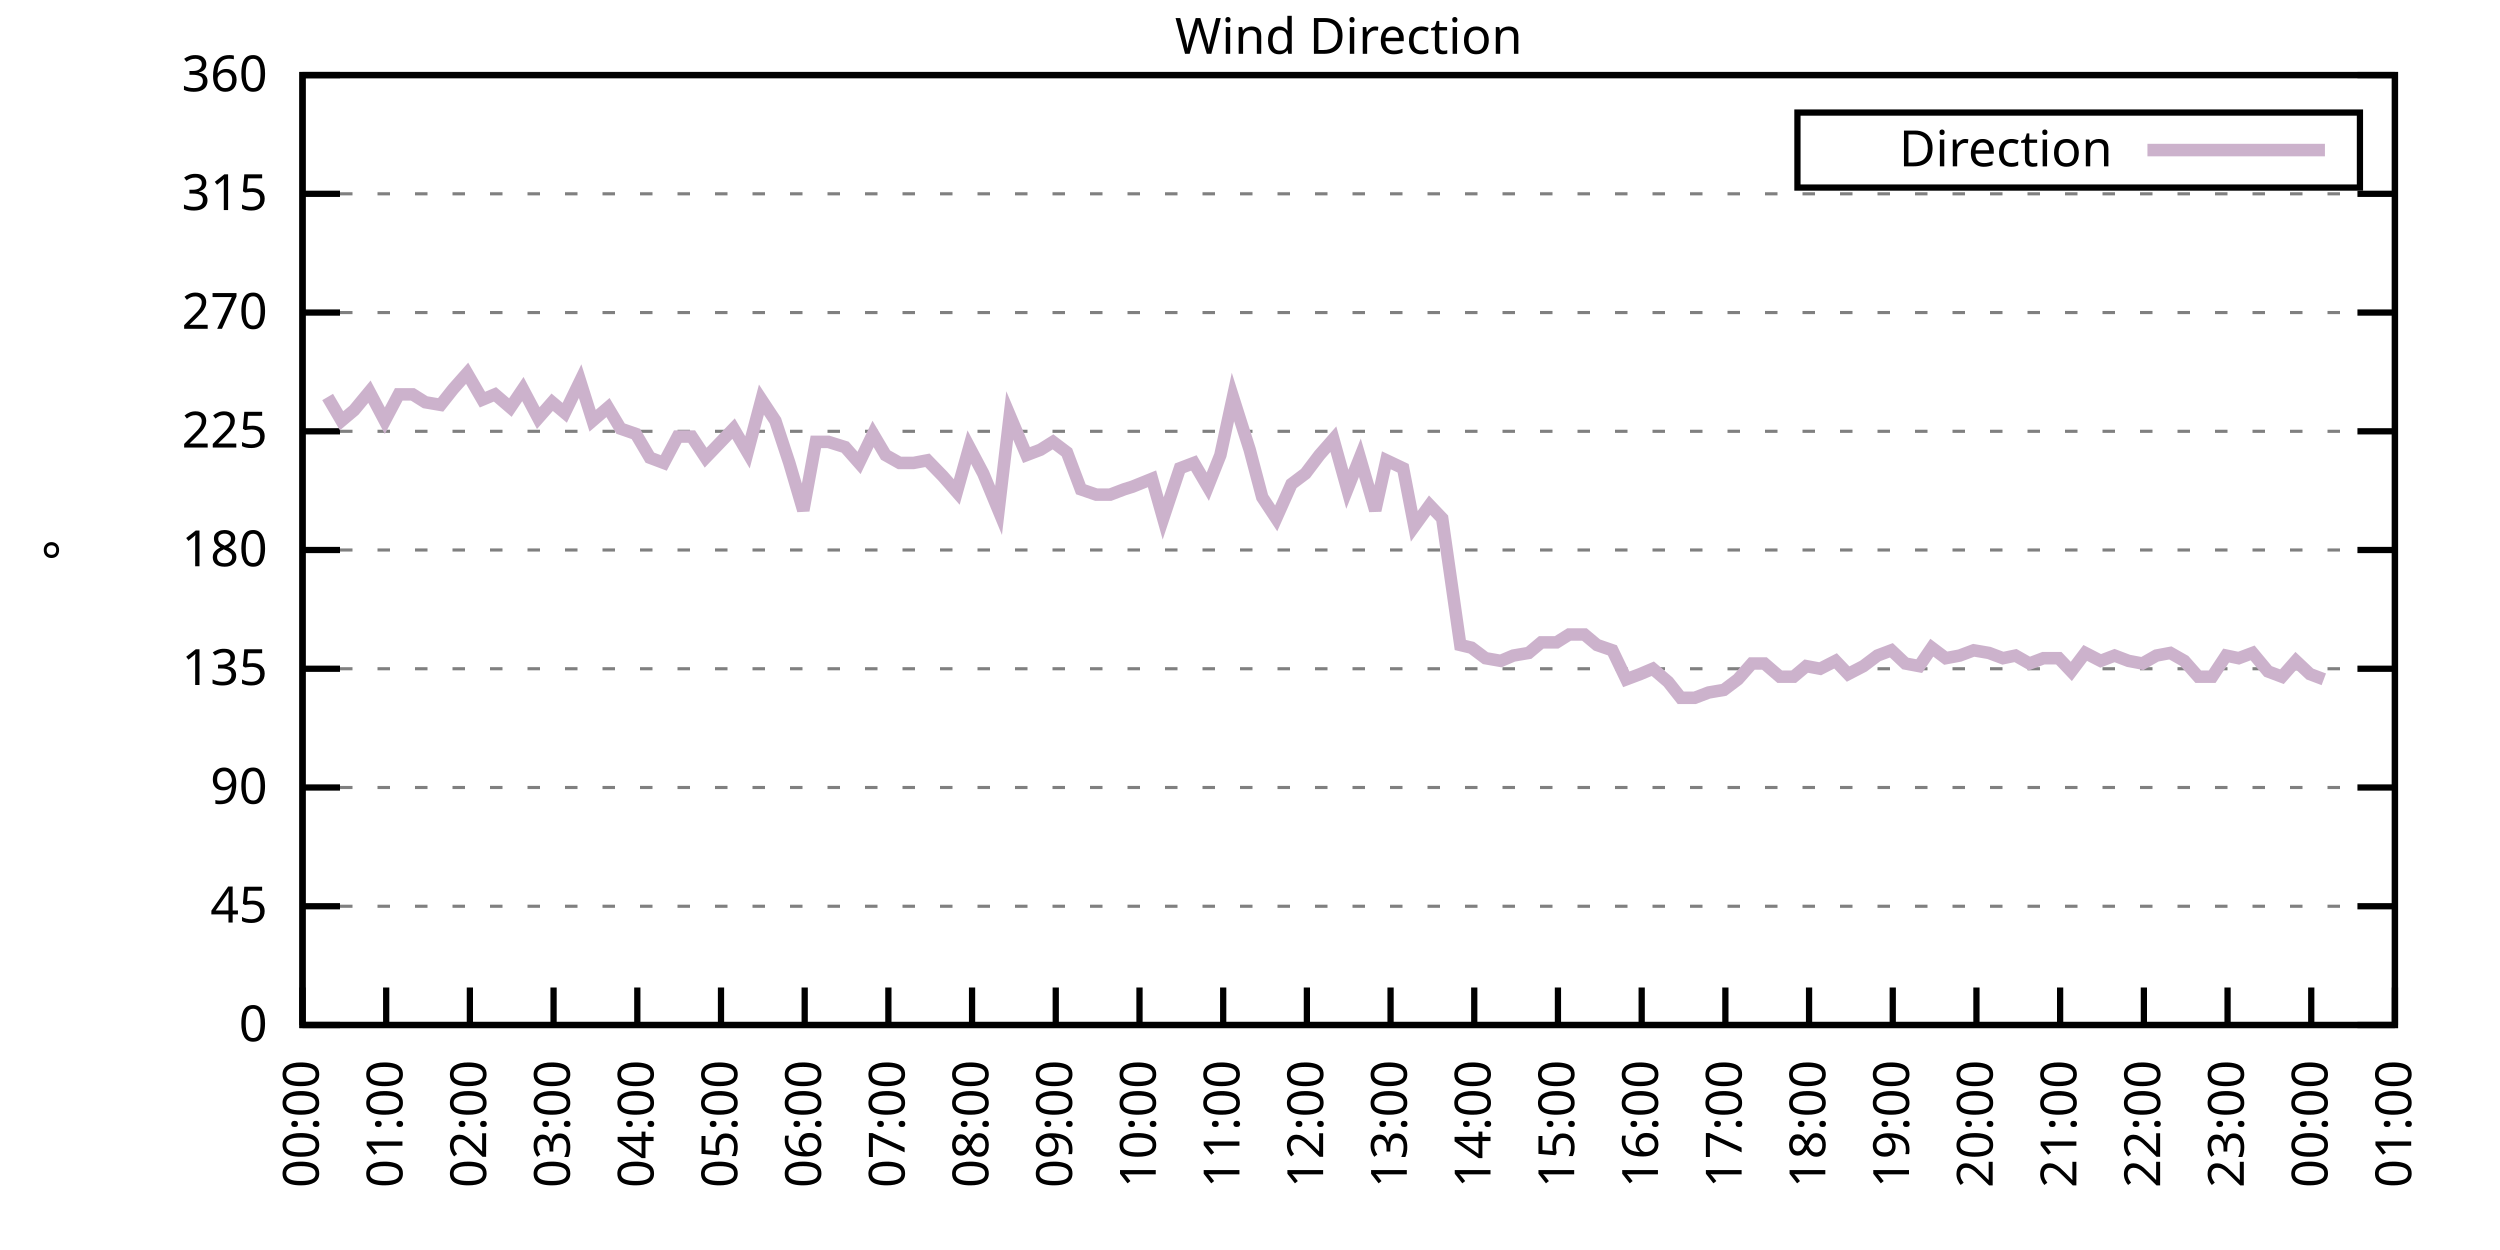
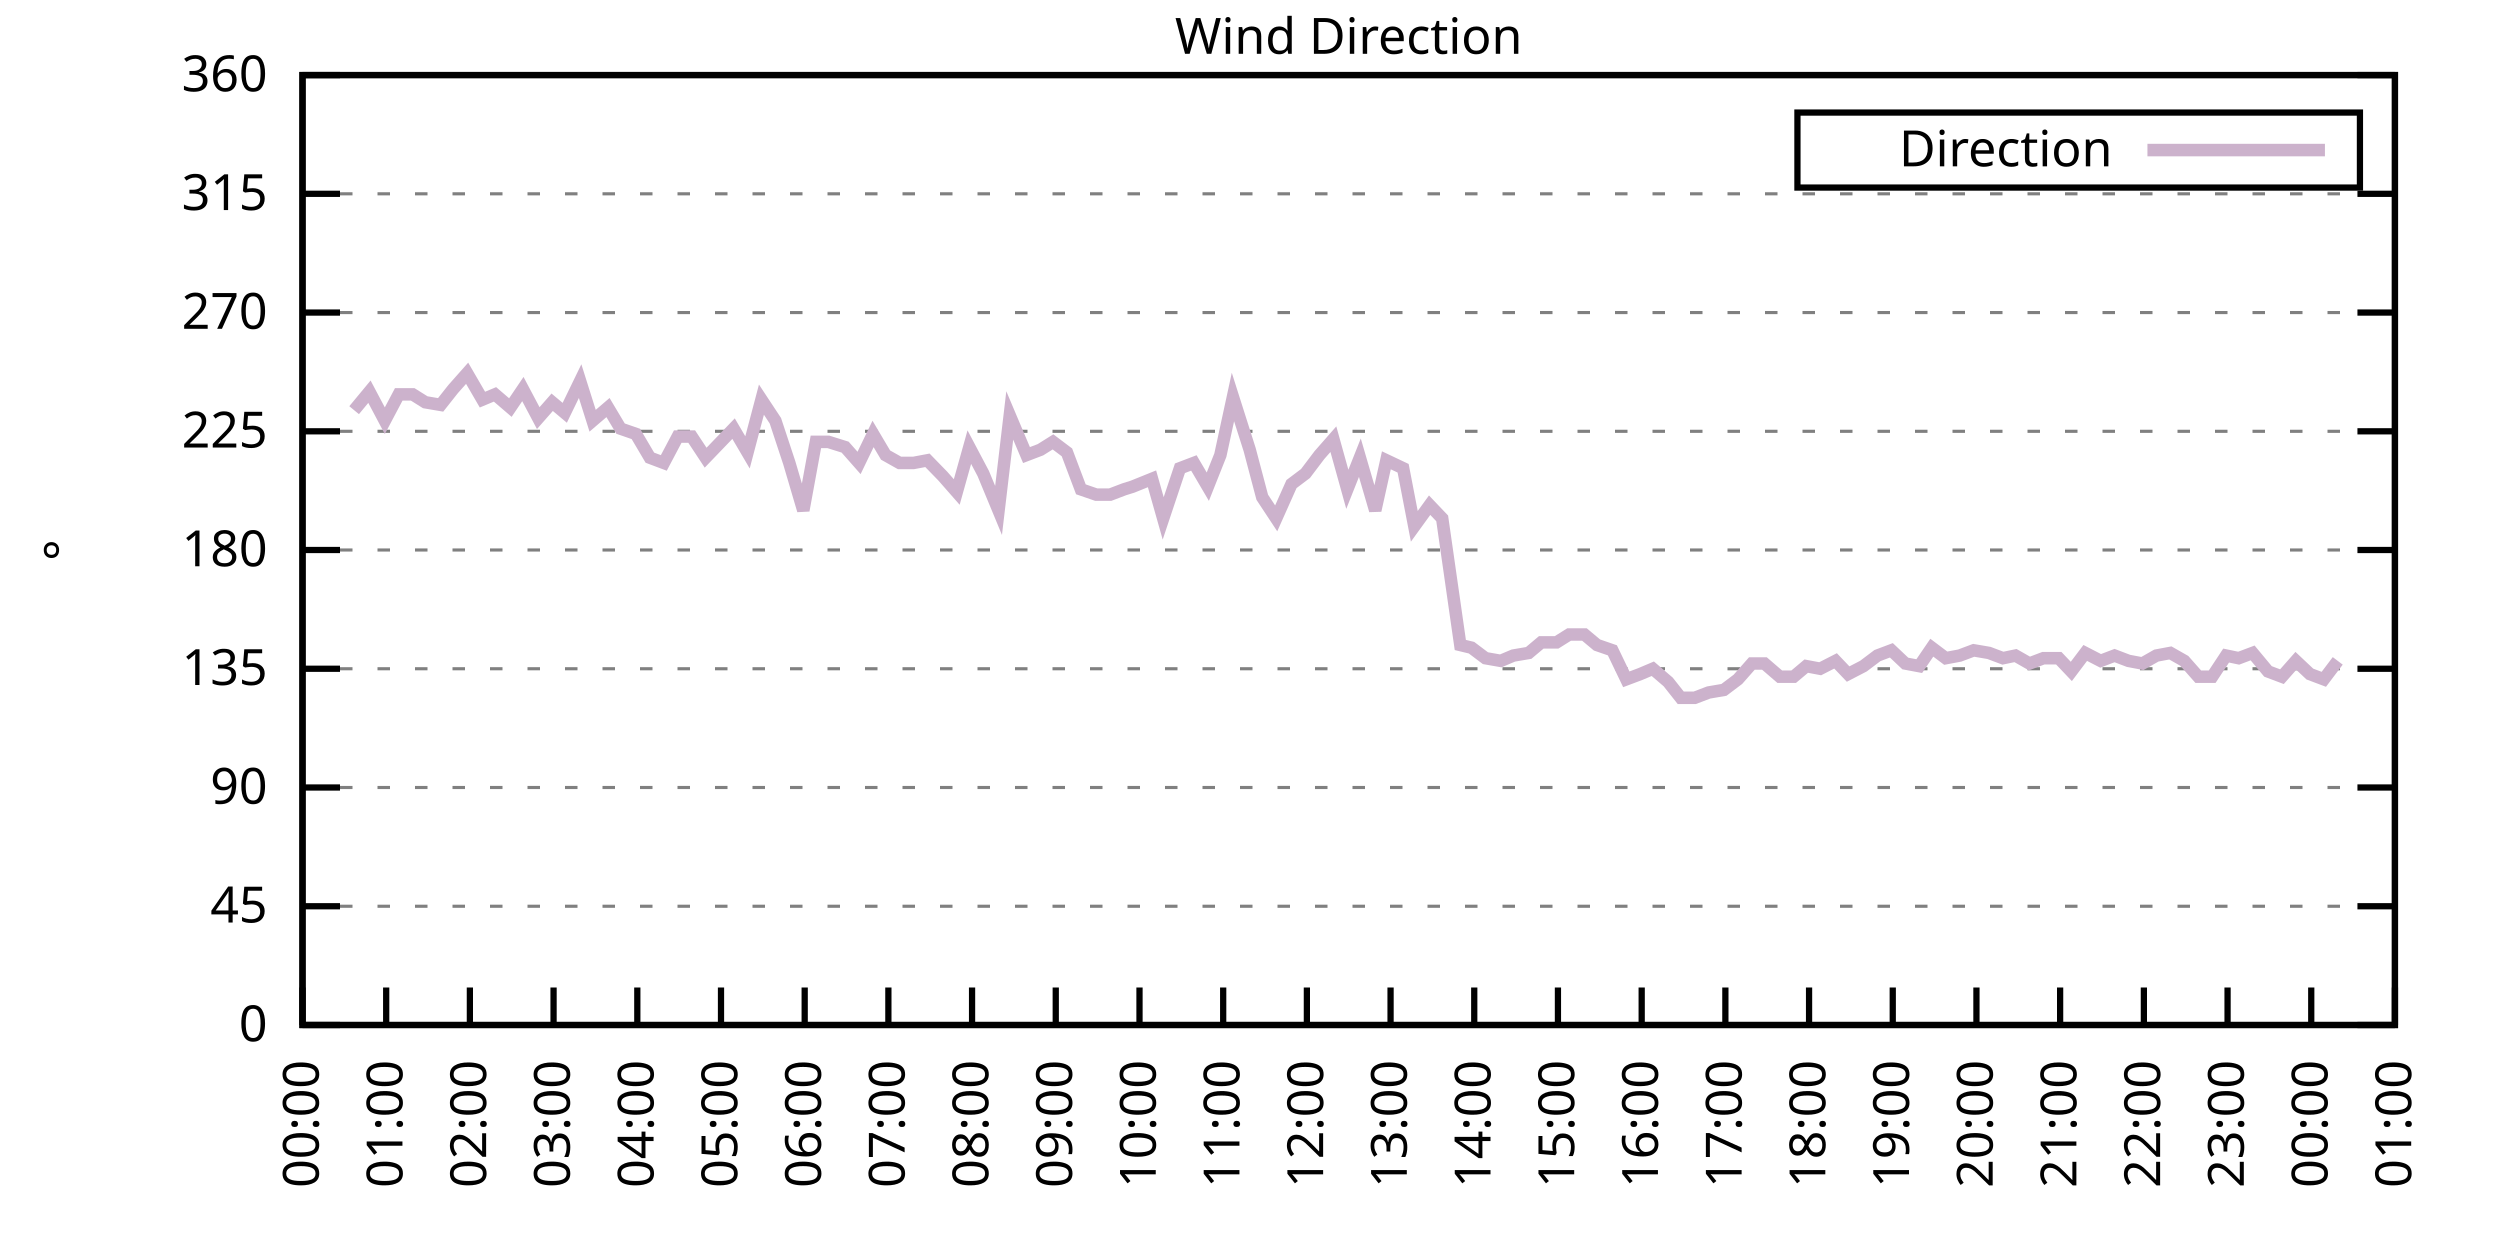
<svg xmlns="http://www.w3.org/2000/svg" xmlns:xlink="http://www.w3.org/1999/xlink" width="400" height="200" viewBox="0 0 400 200">
  <g id="gnuplot_canvas">
    <rect x="0" y="0" width="400" height="200" fill="none" />
    <defs>
      <circle id="gpDot" r="0.5" stroke-width="0.5" stroke="currentColor" />
      <path id="gpPt0" stroke-width="0.333" stroke="currentColor" d="M-1,0 h2 M0,-1 v2" />
      <path id="gpPt1" stroke-width="0.333" stroke="currentColor" d="M-1,-1 L1,1 M1,-1 L-1,1" />
      <path id="gpPt2" stroke-width="0.333" stroke="currentColor" d="M-1,0 L1,0 M0,-1 L0,1 M-1,-1 L1,1 M-1,1 L1,-1" />
      <rect id="gpPt3" stroke-width="0.333" stroke="currentColor" x="-1" y="-1" width="2" height="2" />
      <rect id="gpPt4" stroke-width="0.333" stroke="currentColor" fill="currentColor" x="-1" y="-1" width="2" height="2" />
      <circle id="gpPt5" stroke-width="0.333" stroke="currentColor" cx="0" cy="0" r="1" />
      <use xlink:href="#gpPt5" id="gpPt6" fill="currentColor" stroke="none" />
      <path id="gpPt7" stroke-width="0.333" stroke="currentColor" d="M0,-1.33 L-1.33,0.67 L1.33,0.67 z" />
      <use xlink:href="#gpPt7" id="gpPt8" fill="currentColor" stroke="none" />
      <use xlink:href="#gpPt7" id="gpPt9" stroke="currentColor" transform="rotate(180)" />
      <use xlink:href="#gpPt9" id="gpPt10" fill="currentColor" stroke="none" />
      <use xlink:href="#gpPt3" id="gpPt11" stroke="currentColor" transform="rotate(45)" />
      <use xlink:href="#gpPt11" id="gpPt12" fill="currentColor" stroke="none" />
      <path id="gpPt13" stroke-width="0.333" stroke="currentColor" d="M0,1.330 L1.265,0.411 L0.782,-1.067 L-0.782,-1.076 L-1.265,0.411 z" />
      <use xlink:href="#gpPt13" id="gpPt14" fill="currentColor" stroke="none" />
      <filter id="textbox" filterUnits="objectBoundingBox" x="0" y="0" height="1" width="1">
        <feFlood flood-color="white" flood-opacity="1" result="bgnd" />
        <feComposite in="SourceGraphic" in2="bgnd" operator="atop" />
      </filter>
      <filter id="greybox" filterUnits="objectBoundingBox" x="0" y="0" height="1" width="1">
        <feFlood flood-color="lightgrey" flood-opacity="1" result="grey" />
        <feComposite in="SourceGraphic" in2="grey" operator="atop" />
      </filter>
    </defs>
    <g fill="none" color="white" stroke="currentColor" stroke-width="1.00" stroke-linecap="butt" stroke-linejoin="miter">
</g>
    <g fill="none" color="black" stroke="currentColor" stroke-width="1.00" stroke-linecap="butt" stroke-linejoin="miter">
      <g stroke="none" shape-rendering="crispEdges">
        <polygon fill="rgb(255, 255, 255)" points="48.40,164.00 383.18,164.00 383.18,12.02 48.40,12.02 " />
      </g>
    </g>
    <g fill="none" color="black" stroke="currentColor" stroke-width="1.00" stroke-linecap="butt" stroke-linejoin="miter">
</g>
    <g fill="none" color="black" stroke="black" stroke-width="0.50" stroke-linecap="butt" stroke-linejoin="miter">
</g>
    <g fill="none" color="gray" stroke="currentColor" stroke-width="0.50" stroke-linecap="butt" stroke-linejoin="miter">
      <path stroke="gray" stroke-dasharray="2,4" class="gridline" d="M48.40,164.00 L383.19,164.00  " />
    </g>
    <g fill="none" color="gray" stroke="gray" stroke-width="1.00" stroke-linecap="butt" stroke-linejoin="miter">
</g>
    <g fill="none" color="black" stroke="currentColor" stroke-width="1.00" stroke-linecap="butt" stroke-linejoin="miter">
      <path stroke="black" d="M48.40,164.00 L54.40,164.00 M383.19,164.00 L377.19,164.00  " />
      <g transform="translate(42.80,166.60)" stroke="none" fill="black" font-family="Sans" font-size="8.00" text-anchor="end">
        <text>
          <tspan font-family="Sans"> 0</tspan>
        </text>
      </g>
    </g>
    <g fill="none" color="black" stroke="currentColor" stroke-width="1.00" stroke-linecap="butt" stroke-linejoin="miter">
</g>
    <g fill="none" color="black" stroke="black" stroke-width="0.50" stroke-linecap="butt" stroke-linejoin="miter">
</g>
    <g fill="none" color="gray" stroke="currentColor" stroke-width="0.50" stroke-linecap="butt" stroke-linejoin="miter">
      <path stroke="gray" stroke-dasharray="2,4" class="gridline" d="M48.40,145.00 L383.19,145.00  " />
    </g>
    <g fill="none" color="gray" stroke="gray" stroke-width="1.00" stroke-linecap="butt" stroke-linejoin="miter">
</g>
    <g fill="none" color="black" stroke="currentColor" stroke-width="1.00" stroke-linecap="butt" stroke-linejoin="miter">
      <path stroke="black" d="M48.40,145.00 L54.40,145.00 M383.19,145.00 L377.19,145.00  " />
      <g transform="translate(42.80,147.60)" stroke="none" fill="black" font-family="Sans" font-size="8.00" text-anchor="end">
        <text>
          <tspan font-family="Sans"> 45</tspan>
        </text>
      </g>
    </g>
    <g fill="none" color="black" stroke="currentColor" stroke-width="1.00" stroke-linecap="butt" stroke-linejoin="miter">
</g>
    <g fill="none" color="black" stroke="black" stroke-width="0.50" stroke-linecap="butt" stroke-linejoin="miter">
</g>
    <g fill="none" color="gray" stroke="currentColor" stroke-width="0.50" stroke-linecap="butt" stroke-linejoin="miter">
      <path stroke="gray" stroke-dasharray="2,4" class="gridline" d="M48.40,126.00 L383.19,126.00  " />
    </g>
    <g fill="none" color="gray" stroke="gray" stroke-width="1.00" stroke-linecap="butt" stroke-linejoin="miter">
</g>
    <g fill="none" color="black" stroke="currentColor" stroke-width="1.00" stroke-linecap="butt" stroke-linejoin="miter">
      <path stroke="black" d="M48.40,126.00 L54.40,126.00 M383.19,126.00 L377.19,126.00  " />
      <g transform="translate(42.80,128.60)" stroke="none" fill="black" font-family="Sans" font-size="8.00" text-anchor="end">
        <text>
          <tspan font-family="Sans"> 90</tspan>
        </text>
      </g>
    </g>
    <g fill="none" color="black" stroke="currentColor" stroke-width="1.00" stroke-linecap="butt" stroke-linejoin="miter">
</g>
    <g fill="none" color="black" stroke="black" stroke-width="0.50" stroke-linecap="butt" stroke-linejoin="miter">
</g>
    <g fill="none" color="gray" stroke="currentColor" stroke-width="0.50" stroke-linecap="butt" stroke-linejoin="miter">
      <path stroke="gray" stroke-dasharray="2,4" class="gridline" d="M48.40,107.00 L383.19,107.00  " />
    </g>
    <g fill="none" color="gray" stroke="gray" stroke-width="1.00" stroke-linecap="butt" stroke-linejoin="miter">
</g>
    <g fill="none" color="black" stroke="currentColor" stroke-width="1.00" stroke-linecap="butt" stroke-linejoin="miter">
      <path stroke="black" d="M48.40,107.00 L54.40,107.00 M383.19,107.00 L377.19,107.00  " />
      <g transform="translate(42.80,109.60)" stroke="none" fill="black" font-family="Sans" font-size="8.00" text-anchor="end">
        <text>
          <tspan font-family="Sans"> 135</tspan>
        </text>
      </g>
    </g>
    <g fill="none" color="black" stroke="currentColor" stroke-width="1.00" stroke-linecap="butt" stroke-linejoin="miter">
</g>
    <g fill="none" color="black" stroke="black" stroke-width="0.50" stroke-linecap="butt" stroke-linejoin="miter">
</g>
    <g fill="none" color="gray" stroke="currentColor" stroke-width="0.50" stroke-linecap="butt" stroke-linejoin="miter">
      <path stroke="gray" stroke-dasharray="2,4" class="gridline" d="M48.40,88.00 L383.19,88.00  " />
    </g>
    <g fill="none" color="gray" stroke="gray" stroke-width="1.00" stroke-linecap="butt" stroke-linejoin="miter">
</g>
    <g fill="none" color="black" stroke="currentColor" stroke-width="1.00" stroke-linecap="butt" stroke-linejoin="miter">
      <path stroke="black" d="M48.40,88.00 L54.40,88.00 M383.19,88.00 L377.19,88.00  " />
      <g transform="translate(42.80,90.60)" stroke="none" fill="black" font-family="Sans" font-size="8.00" text-anchor="end">
        <text>
          <tspan font-family="Sans"> 180</tspan>
        </text>
      </g>
    </g>
    <g fill="none" color="black" stroke="currentColor" stroke-width="1.00" stroke-linecap="butt" stroke-linejoin="miter">
</g>
    <g fill="none" color="black" stroke="black" stroke-width="0.50" stroke-linecap="butt" stroke-linejoin="miter">
</g>
    <g fill="none" color="gray" stroke="currentColor" stroke-width="0.50" stroke-linecap="butt" stroke-linejoin="miter">
      <path stroke="gray" stroke-dasharray="2,4" class="gridline" d="M48.40,69.01 L383.19,69.01  " />
    </g>
    <g fill="none" color="gray" stroke="gray" stroke-width="1.00" stroke-linecap="butt" stroke-linejoin="miter">
</g>
    <g fill="none" color="black" stroke="currentColor" stroke-width="1.00" stroke-linecap="butt" stroke-linejoin="miter">
      <path stroke="black" d="M48.40,69.01 L54.40,69.01 M383.19,69.01 L377.19,69.01  " />
      <g transform="translate(42.80,71.61)" stroke="none" fill="black" font-family="Sans" font-size="8.00" text-anchor="end">
        <text>
          <tspan font-family="Sans"> 225</tspan>
        </text>
      </g>
    </g>
    <g fill="none" color="black" stroke="currentColor" stroke-width="1.00" stroke-linecap="butt" stroke-linejoin="miter">
</g>
    <g fill="none" color="black" stroke="black" stroke-width="0.50" stroke-linecap="butt" stroke-linejoin="miter">
</g>
    <g fill="none" color="gray" stroke="currentColor" stroke-width="0.50" stroke-linecap="butt" stroke-linejoin="miter">
      <path stroke="gray" stroke-dasharray="2,4" class="gridline" d="M48.40,50.01 L383.19,50.01  " />
    </g>
    <g fill="none" color="gray" stroke="gray" stroke-width="1.00" stroke-linecap="butt" stroke-linejoin="miter">
</g>
    <g fill="none" color="black" stroke="currentColor" stroke-width="1.00" stroke-linecap="butt" stroke-linejoin="miter">
      <path stroke="black" d="M48.40,50.01 L54.40,50.01 M383.19,50.01 L377.19,50.01  " />
      <g transform="translate(42.80,52.61)" stroke="none" fill="black" font-family="Sans" font-size="8.00" text-anchor="end">
        <text>
          <tspan font-family="Sans"> 270</tspan>
        </text>
      </g>
    </g>
    <g fill="none" color="black" stroke="currentColor" stroke-width="1.00" stroke-linecap="butt" stroke-linejoin="miter">
</g>
    <g fill="none" color="black" stroke="black" stroke-width="0.50" stroke-linecap="butt" stroke-linejoin="miter">
</g>
    <g fill="none" color="gray" stroke="currentColor" stroke-width="0.50" stroke-linecap="butt" stroke-linejoin="miter">
      <path stroke="gray" stroke-dasharray="2,4" class="gridline" d="M48.40,31.01 L383.19,31.01  " />
    </g>
    <g fill="none" color="gray" stroke="gray" stroke-width="1.00" stroke-linecap="butt" stroke-linejoin="miter">
</g>
    <g fill="none" color="black" stroke="currentColor" stroke-width="1.00" stroke-linecap="butt" stroke-linejoin="miter">
      <path stroke="black" d="M48.40,31.01 L54.40,31.01 M383.19,31.01 L377.19,31.01  " />
      <g transform="translate(42.80,33.61)" stroke="none" fill="black" font-family="Sans" font-size="8.00" text-anchor="end">
        <text>
          <tspan font-family="Sans"> 315</tspan>
        </text>
      </g>
    </g>
    <g fill="none" color="black" stroke="currentColor" stroke-width="1.00" stroke-linecap="butt" stroke-linejoin="miter">
</g>
    <g fill="none" color="black" stroke="black" stroke-width="0.50" stroke-linecap="butt" stroke-linejoin="miter">
</g>
    <g fill="none" color="gray" stroke="currentColor" stroke-width="0.50" stroke-linecap="butt" stroke-linejoin="miter">
      <path stroke="gray" stroke-dasharray="2,4" class="gridline" d="M48.40,12.01 L383.19,12.01  " />
    </g>
    <g fill="none" color="gray" stroke="gray" stroke-width="1.00" stroke-linecap="butt" stroke-linejoin="miter">
</g>
    <g fill="none" color="black" stroke="currentColor" stroke-width="1.00" stroke-linecap="butt" stroke-linejoin="miter">
      <path stroke="black" d="M48.40,12.01 L54.40,12.01 M383.19,12.01 L377.19,12.01  " />
      <g transform="translate(42.80,14.61)" stroke="none" fill="black" font-family="Sans" font-size="8.00" text-anchor="end">
        <text>
          <tspan font-family="Sans"> 360</tspan>
        </text>
      </g>
    </g>
    <g fill="none" color="black" stroke="currentColor" stroke-width="1.00" stroke-linecap="butt" stroke-linejoin="miter">
      <path stroke="black" d="M48.40,164.00 L48.40,158.00  " />
      <g transform="translate(51.00,169.60) rotate(270.00)" stroke="none" fill="black" font-family="Sans" font-size="8.00" text-anchor="end">
        <text>
          <tspan font-family="Sans">00:00</tspan>
        </text>
      </g>
    </g>
    <g fill="none" color="black" stroke="currentColor" stroke-width="1.00" stroke-linecap="butt" stroke-linejoin="miter">
      <path stroke="black" d="M61.79,164.00 L61.79,158.00  " />
      <g transform="translate(64.39,169.60) rotate(270.00)" stroke="none" fill="black" font-family="Sans" font-size="8.00" text-anchor="end">
        <text>
          <tspan font-family="Sans">01:00</tspan>
        </text>
      </g>
    </g>
    <g fill="none" color="black" stroke="currentColor" stroke-width="1.00" stroke-linecap="butt" stroke-linejoin="miter">
      <path stroke="black" d="M75.18,164.00 L75.18,158.00  " />
      <g transform="translate(77.78,169.60) rotate(270.00)" stroke="none" fill="black" font-family="Sans" font-size="8.00" text-anchor="end">
        <text>
          <tspan font-family="Sans">02:00</tspan>
        </text>
      </g>
    </g>
    <g fill="none" color="black" stroke="currentColor" stroke-width="1.00" stroke-linecap="butt" stroke-linejoin="miter">
      <path stroke="black" d="M88.57,164.00 L88.57,158.00  " />
      <g transform="translate(91.17,169.60) rotate(270.00)" stroke="none" fill="black" font-family="Sans" font-size="8.00" text-anchor="end">
        <text>
          <tspan font-family="Sans">03:00</tspan>
        </text>
      </g>
    </g>
    <g fill="none" color="black" stroke="currentColor" stroke-width="1.00" stroke-linecap="butt" stroke-linejoin="miter">
      <path stroke="black" d="M101.97,164.00 L101.97,158.00  " />
      <g transform="translate(104.57,169.60) rotate(270.00)" stroke="none" fill="black" font-family="Sans" font-size="8.00" text-anchor="end">
        <text>
          <tspan font-family="Sans">04:00</tspan>
        </text>
      </g>
    </g>
    <g fill="none" color="black" stroke="currentColor" stroke-width="1.00" stroke-linecap="butt" stroke-linejoin="miter">
      <path stroke="black" d="M115.36,164.00 L115.36,158.00  " />
      <g transform="translate(117.96,169.60) rotate(270.00)" stroke="none" fill="black" font-family="Sans" font-size="8.00" text-anchor="end">
        <text>
          <tspan font-family="Sans">05:00</tspan>
        </text>
      </g>
    </g>
    <g fill="none" color="black" stroke="currentColor" stroke-width="1.00" stroke-linecap="butt" stroke-linejoin="miter">
      <path stroke="black" d="M128.75,164.00 L128.75,158.00  " />
      <g transform="translate(131.35,169.60) rotate(270.00)" stroke="none" fill="black" font-family="Sans" font-size="8.00" text-anchor="end">
        <text>
          <tspan font-family="Sans">06:00</tspan>
        </text>
      </g>
    </g>
    <g fill="none" color="black" stroke="currentColor" stroke-width="1.00" stroke-linecap="butt" stroke-linejoin="miter">
      <path stroke="black" d="M142.14,164.00 L142.14,158.00  " />
      <g transform="translate(144.74,169.60) rotate(270.00)" stroke="none" fill="black" font-family="Sans" font-size="8.00" text-anchor="end">
        <text>
          <tspan font-family="Sans">07:00</tspan>
        </text>
      </g>
    </g>
    <g fill="none" color="black" stroke="currentColor" stroke-width="1.00" stroke-linecap="butt" stroke-linejoin="miter">
      <path stroke="black" d="M155.53,164.00 L155.53,158.00  " />
      <g transform="translate(158.13,169.60) rotate(270.00)" stroke="none" fill="black" font-family="Sans" font-size="8.00" text-anchor="end">
        <text>
          <tspan font-family="Sans">08:00</tspan>
        </text>
      </g>
    </g>
    <g fill="none" color="black" stroke="currentColor" stroke-width="1.00" stroke-linecap="butt" stroke-linejoin="miter">
      <path stroke="black" d="M168.92,164.00 L168.92,158.00  " />
      <g transform="translate(171.52,169.60) rotate(270.00)" stroke="none" fill="black" font-family="Sans" font-size="8.00" text-anchor="end">
        <text>
          <tspan font-family="Sans">09:00</tspan>
        </text>
      </g>
    </g>
    <g fill="none" color="black" stroke="currentColor" stroke-width="1.00" stroke-linecap="butt" stroke-linejoin="miter">
      <path stroke="black" d="M182.32,164.00 L182.32,158.00  " />
      <g transform="translate(184.92,169.60) rotate(270.00)" stroke="none" fill="black" font-family="Sans" font-size="8.00" text-anchor="end">
        <text>
          <tspan font-family="Sans">10:00</tspan>
        </text>
      </g>
    </g>
    <g fill="none" color="black" stroke="currentColor" stroke-width="1.00" stroke-linecap="butt" stroke-linejoin="miter">
      <path stroke="black" d="M195.71,164.00 L195.71,158.00  " />
      <g transform="translate(198.31,169.60) rotate(270.00)" stroke="none" fill="black" font-family="Sans" font-size="8.00" text-anchor="end">
        <text>
          <tspan font-family="Sans">11:00</tspan>
        </text>
      </g>
    </g>
    <g fill="none" color="black" stroke="currentColor" stroke-width="1.00" stroke-linecap="butt" stroke-linejoin="miter">
      <path stroke="black" d="M209.10,164.00 L209.10,158.00  " />
      <g transform="translate(211.70,169.60) rotate(270.00)" stroke="none" fill="black" font-family="Sans" font-size="8.00" text-anchor="end">
        <text>
          <tspan font-family="Sans">12:00</tspan>
        </text>
      </g>
    </g>
    <g fill="none" color="black" stroke="currentColor" stroke-width="1.00" stroke-linecap="butt" stroke-linejoin="miter">
      <path stroke="black" d="M222.49,164.00 L222.49,158.00  " />
      <g transform="translate(225.09,169.60) rotate(270.00)" stroke="none" fill="black" font-family="Sans" font-size="8.00" text-anchor="end">
        <text>
          <tspan font-family="Sans">13:00</tspan>
        </text>
      </g>
    </g>
    <g fill="none" color="black" stroke="currentColor" stroke-width="1.00" stroke-linecap="butt" stroke-linejoin="miter">
      <path stroke="black" d="M235.88,164.00 L235.88,158.00  " />
      <g transform="translate(238.48,169.60) rotate(270.00)" stroke="none" fill="black" font-family="Sans" font-size="8.00" text-anchor="end">
        <text>
          <tspan font-family="Sans">14:00</tspan>
        </text>
      </g>
    </g>
    <g fill="none" color="black" stroke="currentColor" stroke-width="1.00" stroke-linecap="butt" stroke-linejoin="miter">
      <path stroke="black" d="M249.27,164.00 L249.27,158.00  " />
      <g transform="translate(251.87,169.60) rotate(270.00)" stroke="none" fill="black" font-family="Sans" font-size="8.00" text-anchor="end">
        <text>
          <tspan font-family="Sans">15:00</tspan>
        </text>
      </g>
    </g>
    <g fill="none" color="black" stroke="currentColor" stroke-width="1.00" stroke-linecap="butt" stroke-linejoin="miter">
      <path stroke="black" d="M262.67,164.00 L262.67,158.00  " />
      <g transform="translate(265.27,169.60) rotate(270.00)" stroke="none" fill="black" font-family="Sans" font-size="8.00" text-anchor="end">
        <text>
          <tspan font-family="Sans">16:00</tspan>
        </text>
      </g>
    </g>
    <g fill="none" color="black" stroke="currentColor" stroke-width="1.00" stroke-linecap="butt" stroke-linejoin="miter">
      <path stroke="black" d="M276.06,164.00 L276.06,158.00  " />
      <g transform="translate(278.66,169.60) rotate(270.00)" stroke="none" fill="black" font-family="Sans" font-size="8.00" text-anchor="end">
        <text>
          <tspan font-family="Sans">17:00</tspan>
        </text>
      </g>
    </g>
    <g fill="none" color="black" stroke="currentColor" stroke-width="1.00" stroke-linecap="butt" stroke-linejoin="miter">
      <path stroke="black" d="M289.45,164.00 L289.45,158.00  " />
      <g transform="translate(292.05,169.60) rotate(270.00)" stroke="none" fill="black" font-family="Sans" font-size="8.00" text-anchor="end">
        <text>
          <tspan font-family="Sans">18:00</tspan>
        </text>
      </g>
    </g>
    <g fill="none" color="black" stroke="currentColor" stroke-width="1.00" stroke-linecap="butt" stroke-linejoin="miter">
      <path stroke="black" d="M302.84,164.00 L302.84,158.00  " />
      <g transform="translate(305.44,169.60) rotate(270.00)" stroke="none" fill="black" font-family="Sans" font-size="8.00" text-anchor="end">
        <text>
          <tspan font-family="Sans">19:00</tspan>
        </text>
      </g>
    </g>
    <g fill="none" color="black" stroke="currentColor" stroke-width="1.00" stroke-linecap="butt" stroke-linejoin="miter">
      <path stroke="black" d="M316.23,164.00 L316.23,158.00  " />
      <g transform="translate(318.83,169.60) rotate(270.00)" stroke="none" fill="black" font-family="Sans" font-size="8.00" text-anchor="end">
        <text>
          <tspan font-family="Sans">20:00</tspan>
        </text>
      </g>
    </g>
    <g fill="none" color="black" stroke="currentColor" stroke-width="1.00" stroke-linecap="butt" stroke-linejoin="miter">
      <path stroke="black" d="M329.62,164.00 L329.62,158.00  " />
      <g transform="translate(332.22,169.60) rotate(270.00)" stroke="none" fill="black" font-family="Sans" font-size="8.00" text-anchor="end">
        <text>
          <tspan font-family="Sans">21:00</tspan>
        </text>
      </g>
    </g>
    <g fill="none" color="black" stroke="currentColor" stroke-width="1.00" stroke-linecap="butt" stroke-linejoin="miter">
      <path stroke="black" d="M343.02,164.00 L343.02,158.00  " />
      <g transform="translate(345.62,169.60) rotate(270.00)" stroke="none" fill="black" font-family="Sans" font-size="8.00" text-anchor="end">
        <text>
          <tspan font-family="Sans">22:00</tspan>
        </text>
      </g>
    </g>
    <g fill="none" color="black" stroke="currentColor" stroke-width="1.00" stroke-linecap="butt" stroke-linejoin="miter">
      <path stroke="black" d="M356.41,164.00 L356.41,158.00  " />
      <g transform="translate(359.01,169.60) rotate(270.00)" stroke="none" fill="black" font-family="Sans" font-size="8.00" text-anchor="end">
        <text>
          <tspan font-family="Sans">23:00</tspan>
        </text>
      </g>
    </g>
    <g fill="none" color="black" stroke="currentColor" stroke-width="1.00" stroke-linecap="butt" stroke-linejoin="miter">
      <path stroke="black" d="M369.80,164.00 L369.80,158.00  " />
      <g transform="translate(372.40,169.60) rotate(270.00)" stroke="none" fill="black" font-family="Sans" font-size="8.00" text-anchor="end">
        <text>
          <tspan font-family="Sans">00:00</tspan>
        </text>
      </g>
    </g>
    <g fill="none" color="black" stroke="currentColor" stroke-width="1.00" stroke-linecap="butt" stroke-linejoin="miter">
      <path stroke="black" d="M383.19,164.00 L383.19,158.00  " />
      <g transform="translate(385.79,169.60) rotate(270.00)" stroke="none" fill="black" font-family="Sans" font-size="8.00" text-anchor="end">
        <text>
          <tspan font-family="Sans">01:00</tspan>
        </text>
      </g>
    </g>
    <g fill="none" color="black" stroke="currentColor" stroke-width="1.00" stroke-linecap="butt" stroke-linejoin="miter">
</g>
    <g fill="none" color="black" stroke="currentColor" stroke-width="1.00" stroke-linecap="butt" stroke-linejoin="miter">
      <path stroke="black" d="M48.40,12.01 L48.40,164.00 L383.19,164.00 L383.19,12.01 L48.40,12.01 Z  " />
    </g>
    <g fill="none" color="black" stroke="currentColor" stroke-width="1.00" stroke-linecap="butt" stroke-linejoin="miter">
</g>
    <g fill="none" color="black" stroke="currentColor" stroke-width="1.00" stroke-linecap="butt" stroke-linejoin="miter">
      <path stroke="black" d="M287.59,30.01 L287.59,18.01 L377.59,18.01 L377.59,30.01 L287.59,30.01 Z  " />
    </g>
    <g id="Wind_direction_plot_1">
      <g fill="none" color="white" stroke="black" stroke-width="2.00" stroke-linecap="butt" stroke-linejoin="miter">
</g>
      <g fill="none" color="black" stroke="currentColor" stroke-width="2.00" stroke-linecap="butt" stroke-linejoin="miter">
        <g transform="translate(337.99,26.61)" stroke="none" fill="black" font-family="Sans" font-size="8.00" text-anchor="end">
          <text>
            <tspan font-family="Sans">Direction</tspan>
          </text>
        </g>
      </g>
      <g fill="none" color="black" stroke="currentColor" stroke-width="2.00" stroke-linecap="butt" stroke-linejoin="miter">
-         <path stroke="rgb(204, 178, 204)" d="M343.59,24.01 L371.99,24.01 M52.42,63.52 L54.65,67.32 L56.66,65.63 L59.11,62.67 L61.57,67.32 L63.80,63.10   L66.03,63.10 L68.04,64.36 L70.50,64.78 L72.50,62.25 L74.74,59.72 L77.19,63.94 L79.20,63.10 L81.66,65.21   L83.66,62.25 L86.12,66.90 L88.35,64.36 L90.36,66.05 L92.82,60.98 L94.82,67.32 L97.28,65.21 L99.29,68.58   L101.74,69.43 L103.98,73.23 L106.21,74.07 L108.44,69.85 L110.67,69.85 L112.90,73.23 L117.37,68.58 L119.60,72.38   L121.83,63.94 L124.06,67.32 L126.29,74.07 L128.53,81.67 L130.54,70.70 L132.54,70.70 L135.22,71.54 L137.45,74.07   L139.69,69.43 L141.69,72.81 L143.93,74.07 L146.16,74.07 L148.39,73.65 L150.85,76.18 L153.08,78.72 L155.09,71.54   L157.32,75.76 L159.77,81.67 L161.56,66.47 L164.24,72.81 L166.47,71.96 L168.48,70.70 L170.71,72.38 L172.94,78.29   L175.40,79.14 L177.63,79.14 L179.86,78.29 L181.20,77.87 L184.32,76.61 L186.11,82.94 L188.79,74.92 L191.02,74.07   L193.25,77.87 L195.26,72.81 L197.27,63.52 L199.95,71.96 L201.96,79.56 L204.19,82.94 L206.64,77.45 L208.88,75.76   L211.11,72.81 L213.34,70.27 L215.57,78.29 L217.58,73.23 L220.04,81.67 L221.82,73.65 L224.50,74.92 L226.29,84.21   L228.74,80.83 L230.75,82.94 L233.65,103.20 L235.44,103.63 L237.67,105.31 L240.12,105.74 L242.13,104.89 L244.59,104.47   L246.60,102.78 L249.05,102.78 L251.06,101.52 L253.51,101.52 L255.52,103.20 L257.98,104.05 L260.21,108.69 L262.44,107.85   L264.45,107.00 L266.91,109.11 L268.92,111.65 L271.15,111.65 L273.38,110.80 L275.83,110.38 L278.07,108.69 L280.30,106.16   L282.31,106.16 L284.76,108.27 L286.99,108.27 L289.00,106.58 L291.23,107.00 L293.69,105.74 L295.70,107.85 L298.15,106.58   L300.39,104.89 L302.62,104.05 L304.85,106.16 L307.08,106.58 L309.09,103.63 L311.32,105.31 L313.55,104.89 L315.79,104.05   L318.24,104.47 L320.47,105.31 L322.48,104.89 L324.71,106.16 L326.95,105.31 L329.40,105.31 L331.41,107.43 L333.64,104.47   L336.10,105.74 L338.33,104.89 L340.56,105.74 L342.79,106.16 L345.02,104.89 L347.26,104.47 L349.49,105.74 L351.72,108.27   L353.95,108.27 L356.18,104.89 L358.19,105.31 L360.42,104.47 L362.88,107.43 L365.11,108.27 L367.34,105.74 L369.58,107.85   L371.81,108.69  " />
+         <path stroke="rgb(204, 178, 204)" d="M343.59,24.01 L371.99,24.01 M56.66,65.63 L59.11,62.67 L61.57,67.32 L63.80,63.10 L66.03,63.10 L68.04,64.36   L70.50,64.78 L72.50,62.25 L74.74,59.72 L77.19,63.94 L79.20,63.10 L81.66,65.21 L83.66,62.25 L86.12,66.90   L88.35,64.36 L90.36,66.05 L92.82,60.98 L94.82,67.32 L97.28,65.21 L99.29,68.58 L101.74,69.43 L103.98,73.23   L106.21,74.07 L108.44,69.85 L110.67,69.85 L112.90,73.23 L117.37,68.58 L119.60,72.38 L121.83,63.94 L124.06,67.32   L126.29,74.07 L128.53,81.67 L130.54,70.70 L132.54,70.70 L135.22,71.54 L137.45,74.07 L139.69,69.43 L141.69,72.81   L143.93,74.07 L146.16,74.07 L148.39,73.65 L150.85,76.18 L153.08,78.72 L155.09,71.54 L157.32,75.76 L159.77,81.67   L161.56,66.47 L164.24,72.81 L166.47,71.96 L168.48,70.70 L170.71,72.38 L172.94,78.29 L175.40,79.14 L177.63,79.14   L179.86,78.29 L181.20,77.87 L184.32,76.61 L186.11,82.94 L188.79,74.92 L191.02,74.07 L193.25,77.87 L195.26,72.81   L197.27,63.52 L199.95,71.96 L201.96,79.56 L204.19,82.94 L206.64,77.45 L208.88,75.76 L211.11,72.81 L213.34,70.27   L215.57,78.29 L217.58,73.23 L220.04,81.67 L221.82,73.65 L224.50,74.92 L226.29,84.21 L228.74,80.83 L230.75,82.94   L233.65,103.20 L235.44,103.63 L237.67,105.31 L240.12,105.74 L242.13,104.89 L244.59,104.47 L246.60,102.78 L249.05,102.78   L251.06,101.52 L253.51,101.52 L255.52,103.20 L257.98,104.05 L260.21,108.69 L262.44,107.85 L264.45,107.00 L266.91,109.11   L268.92,111.65 L271.15,111.65 L273.38,110.80 L275.83,110.38 L278.07,108.69 L280.30,106.16 L282.31,106.16 L284.76,108.27   L286.99,108.27 L289.00,106.58 L291.23,107.00 L293.69,105.74 L295.70,107.85 L298.15,106.58 L300.39,104.89 L302.62,104.05   L304.85,106.16 L307.08,106.58 L309.09,103.63 L311.32,105.31 L313.55,104.89 L315.79,104.05 L318.24,104.47 L320.47,105.31   L322.48,104.89 L324.71,106.16 L326.95,105.31 L329.40,105.31 L331.41,107.43 L333.64,104.47 L336.10,105.74 L338.33,104.89   L340.56,105.74 L342.79,106.16 L345.02,104.89 L347.26,104.47 L349.49,105.74 L351.72,108.27 L353.95,108.27 L356.18,104.89   L358.19,105.31 L360.42,104.47 L362.88,107.43 L365.11,108.27 L367.34,105.74 L369.58,107.85 L371.81,108.69 L374.04,105.74    " />
      </g>
    </g>
    <g fill="none" color="black" stroke="currentColor" stroke-width="2.00" stroke-linecap="butt" stroke-linejoin="miter">
</g>
    <g fill="none" color="black" stroke="black" stroke-width="1.00" stroke-linecap="butt" stroke-linejoin="miter">
</g>
    <g fill="none" color="black" stroke="currentColor" stroke-width="1.00" stroke-linecap="butt" stroke-linejoin="miter">
      <path stroke="black" d="M48.40,12.01 L48.40,164.00 L383.19,164.00 L383.19,12.01 L48.40,12.01 Z  " />
      <g transform="translate(12.80,88.01) rotate(270.00)" stroke="none" fill="black" font-family="Sans" font-size="8.00" text-anchor="middle">
        <text>
          <tspan font-family="Sans">°</tspan>
        </text>
      </g>
    </g>
    <g fill="none" color="black" stroke="currentColor" stroke-width="1.00" stroke-linecap="butt" stroke-linejoin="miter">
</g>
    <g fill="none" color="black" stroke="currentColor" stroke-width="1.00" stroke-linecap="butt" stroke-linejoin="miter">
      <g transform="translate(215.79,8.61)" stroke="none" fill="black" font-family="Sans" font-size="8.00" text-anchor="middle">
        <text>
          <tspan font-family="Sans">Wind Direction</tspan>
        </text>
      </g>
    </g>
    <g fill="none" color="black" stroke="currentColor" stroke-width="1.00" stroke-linecap="butt" stroke-linejoin="miter">
</g>
  </g>
</svg>
